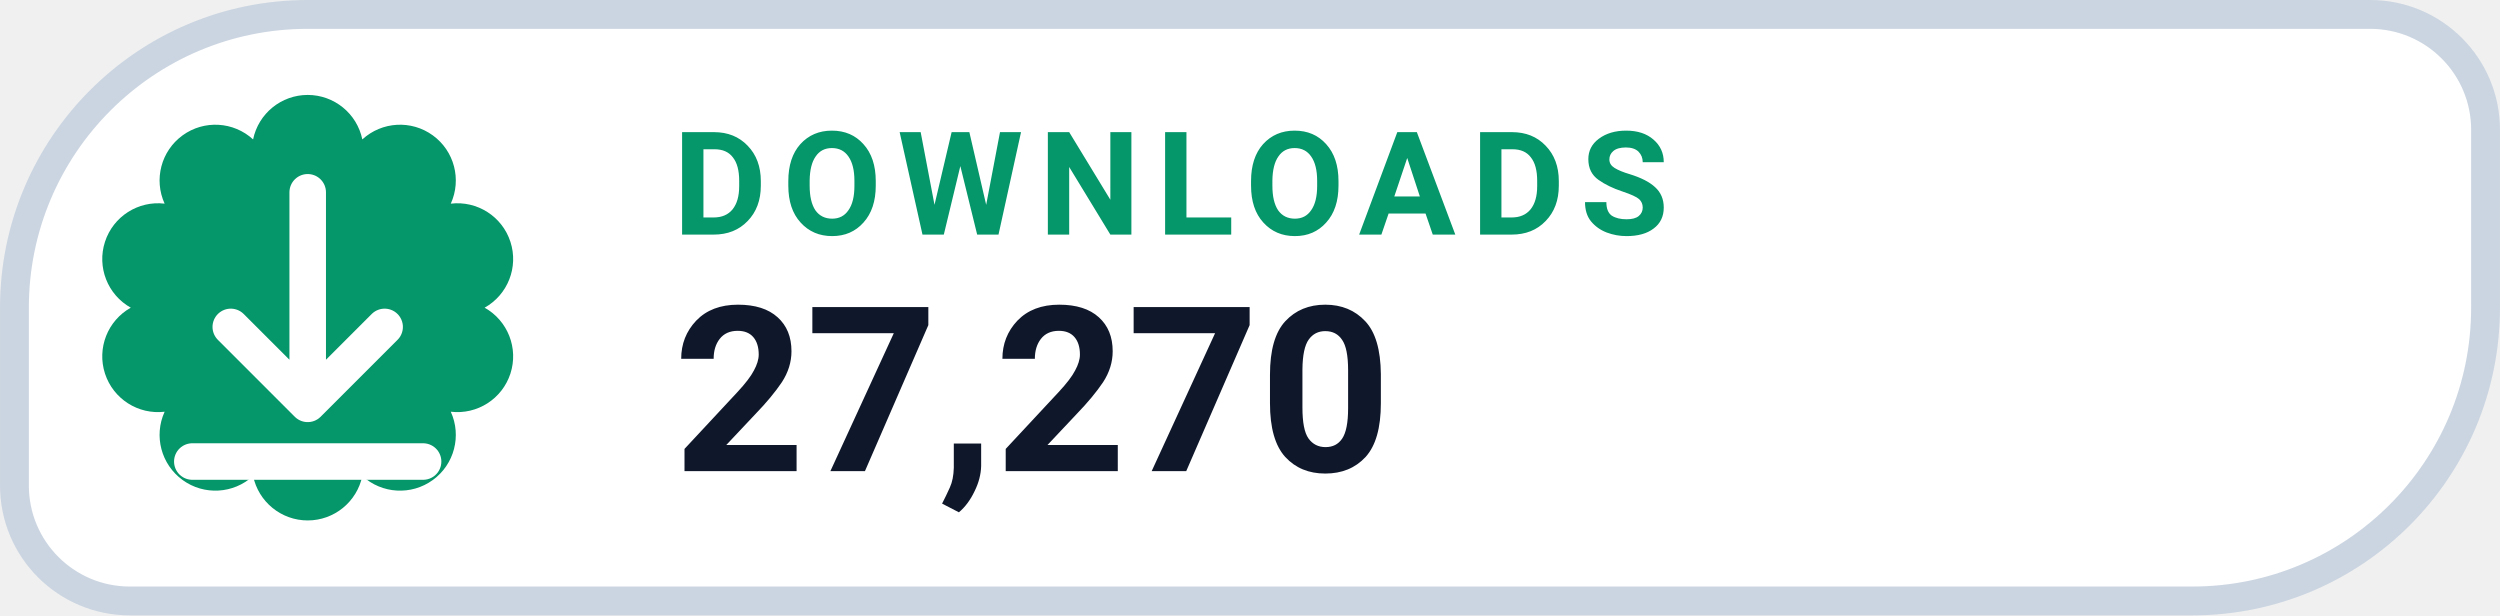
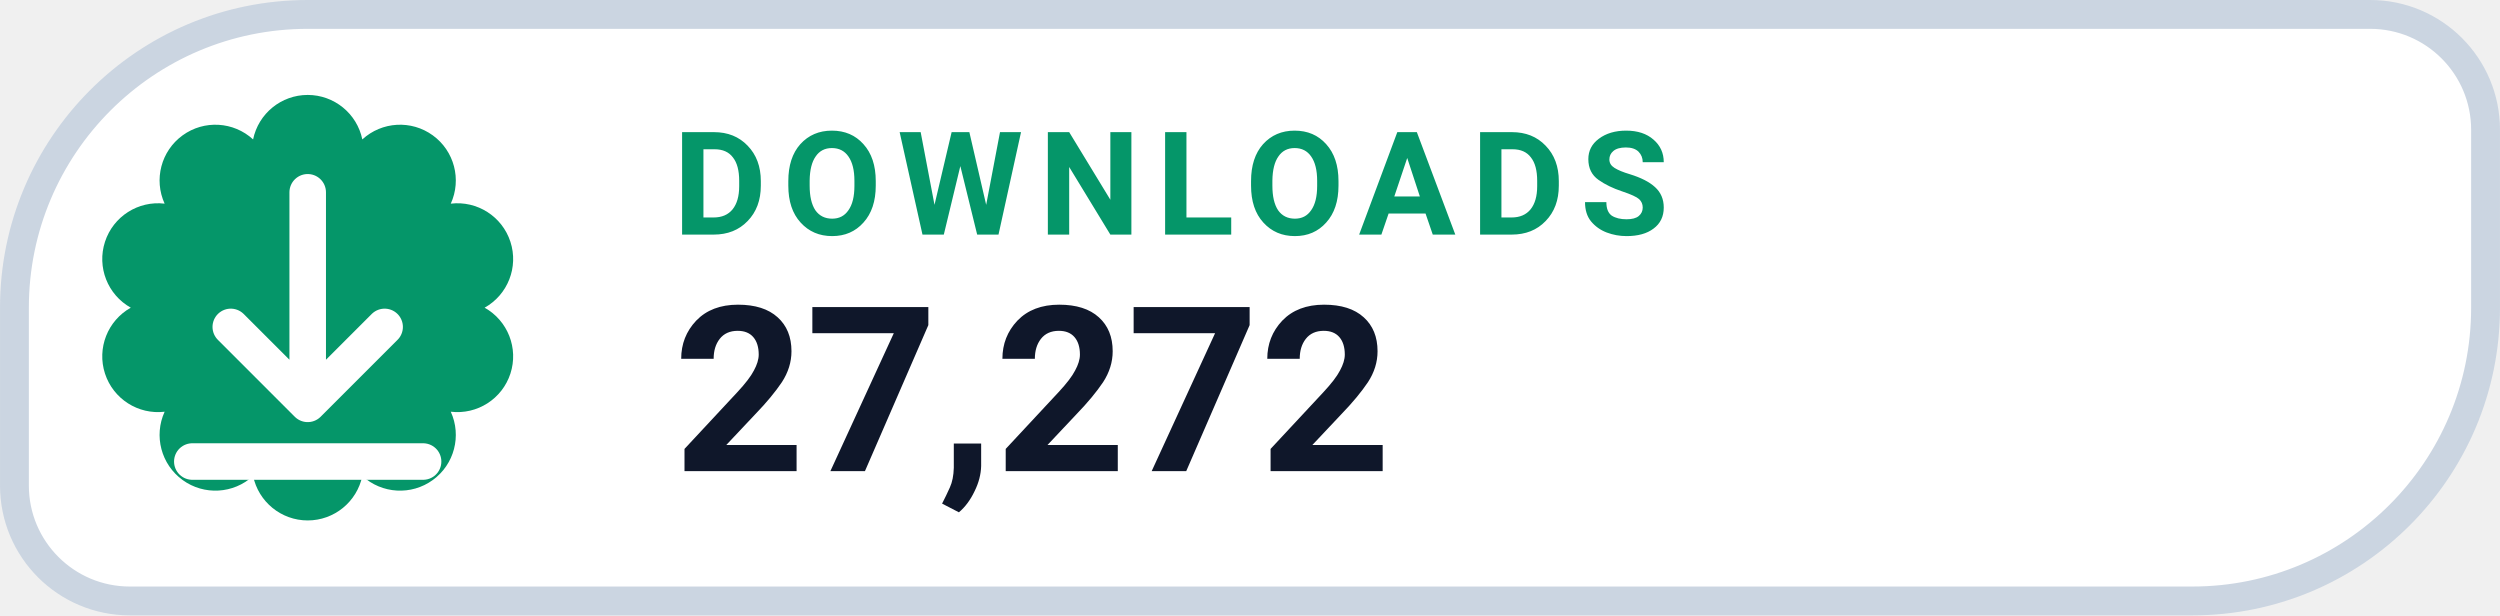
- <svg xmlns="http://www.w3.org/2000/svg" width="126" height="31.015" viewBox="0 0 130 32" role="img" aria-label="DOWNLOADS 27,270">
+ <svg xmlns="http://www.w3.org/2000/svg" width="126" height="31.015" viewBox="0 0 130 32" role="img" aria-label="DOWNLOADS 27,272">
  <path d="M 16.00 0.75 H 123.25 A 6.00 6.00 0 0 1 129.25 6.75 V 16.00 A 15.25 15.25 0 0 1 114.00 31.25 H 6.75 A 6.00 6.00 0 0 1 0.75 25.25 V 16.00 A 15.25 15.25 0 0 1 16.00 0.75 Z" fill="#FFFFFF" stroke="#CBD5E1" stroke-width="1.5" />
  <path d="M 13.16 7.25 A 2.90 2.90 0 0 1 18.84 7.25 A 2.90 2.90 0 0 1 23.44 10.59 A 2.90 2.90 0 0 1 25.20 16.00 A 2.90 2.90 0 0 1 23.44 21.41 A 2.90 2.90 0 0 1 18.84 24.75 A 2.90 2.90 0 0 1 13.16 24.75 A 2.90 2.90 0 0 1 8.56 21.41 A 2.90 2.90 0 0 1 6.80 16.00 A 2.90 2.90 0 0 1 8.56 10.59 A 2.90 2.90 0 0 1 13.16 7.25 Z" fill="#059669" />
  <g transform="translate(16 16)" style="color:#FFFFFF;">
    <path d="M0 -6 v11 m0 0 l4 -4 m-4 4 l-4 -4 M-6 8 h12" fill="none" stroke="currentColor" stroke-width="1.9" stroke-linecap="round" stroke-linejoin="round" />
  </g>
  <text x="35" y="12.2" fill="#059669" font-family="-apple-system,BlinkMacSystemFont,'Segoe UI',Roboto,Helvetica,Arial,sans-serif" font-size="7.5" font-weight="700" letter-spacing=".8">DOWNLOADS</text>
-   <text x="35" y="24.5" fill="#0F172A" font-family="-apple-system,BlinkMacSystemFont,'Segoe UI',Roboto,Helvetica,Arial,sans-serif" font-size="12" font-weight="750">27,270</text>
+   <text x="35" y="24.5" fill="#0F172A" font-family="-apple-system,BlinkMacSystemFont,'Segoe UI',Roboto,Helvetica,Arial,sans-serif" font-size="12" font-weight="750">27,272</text>
</svg>
